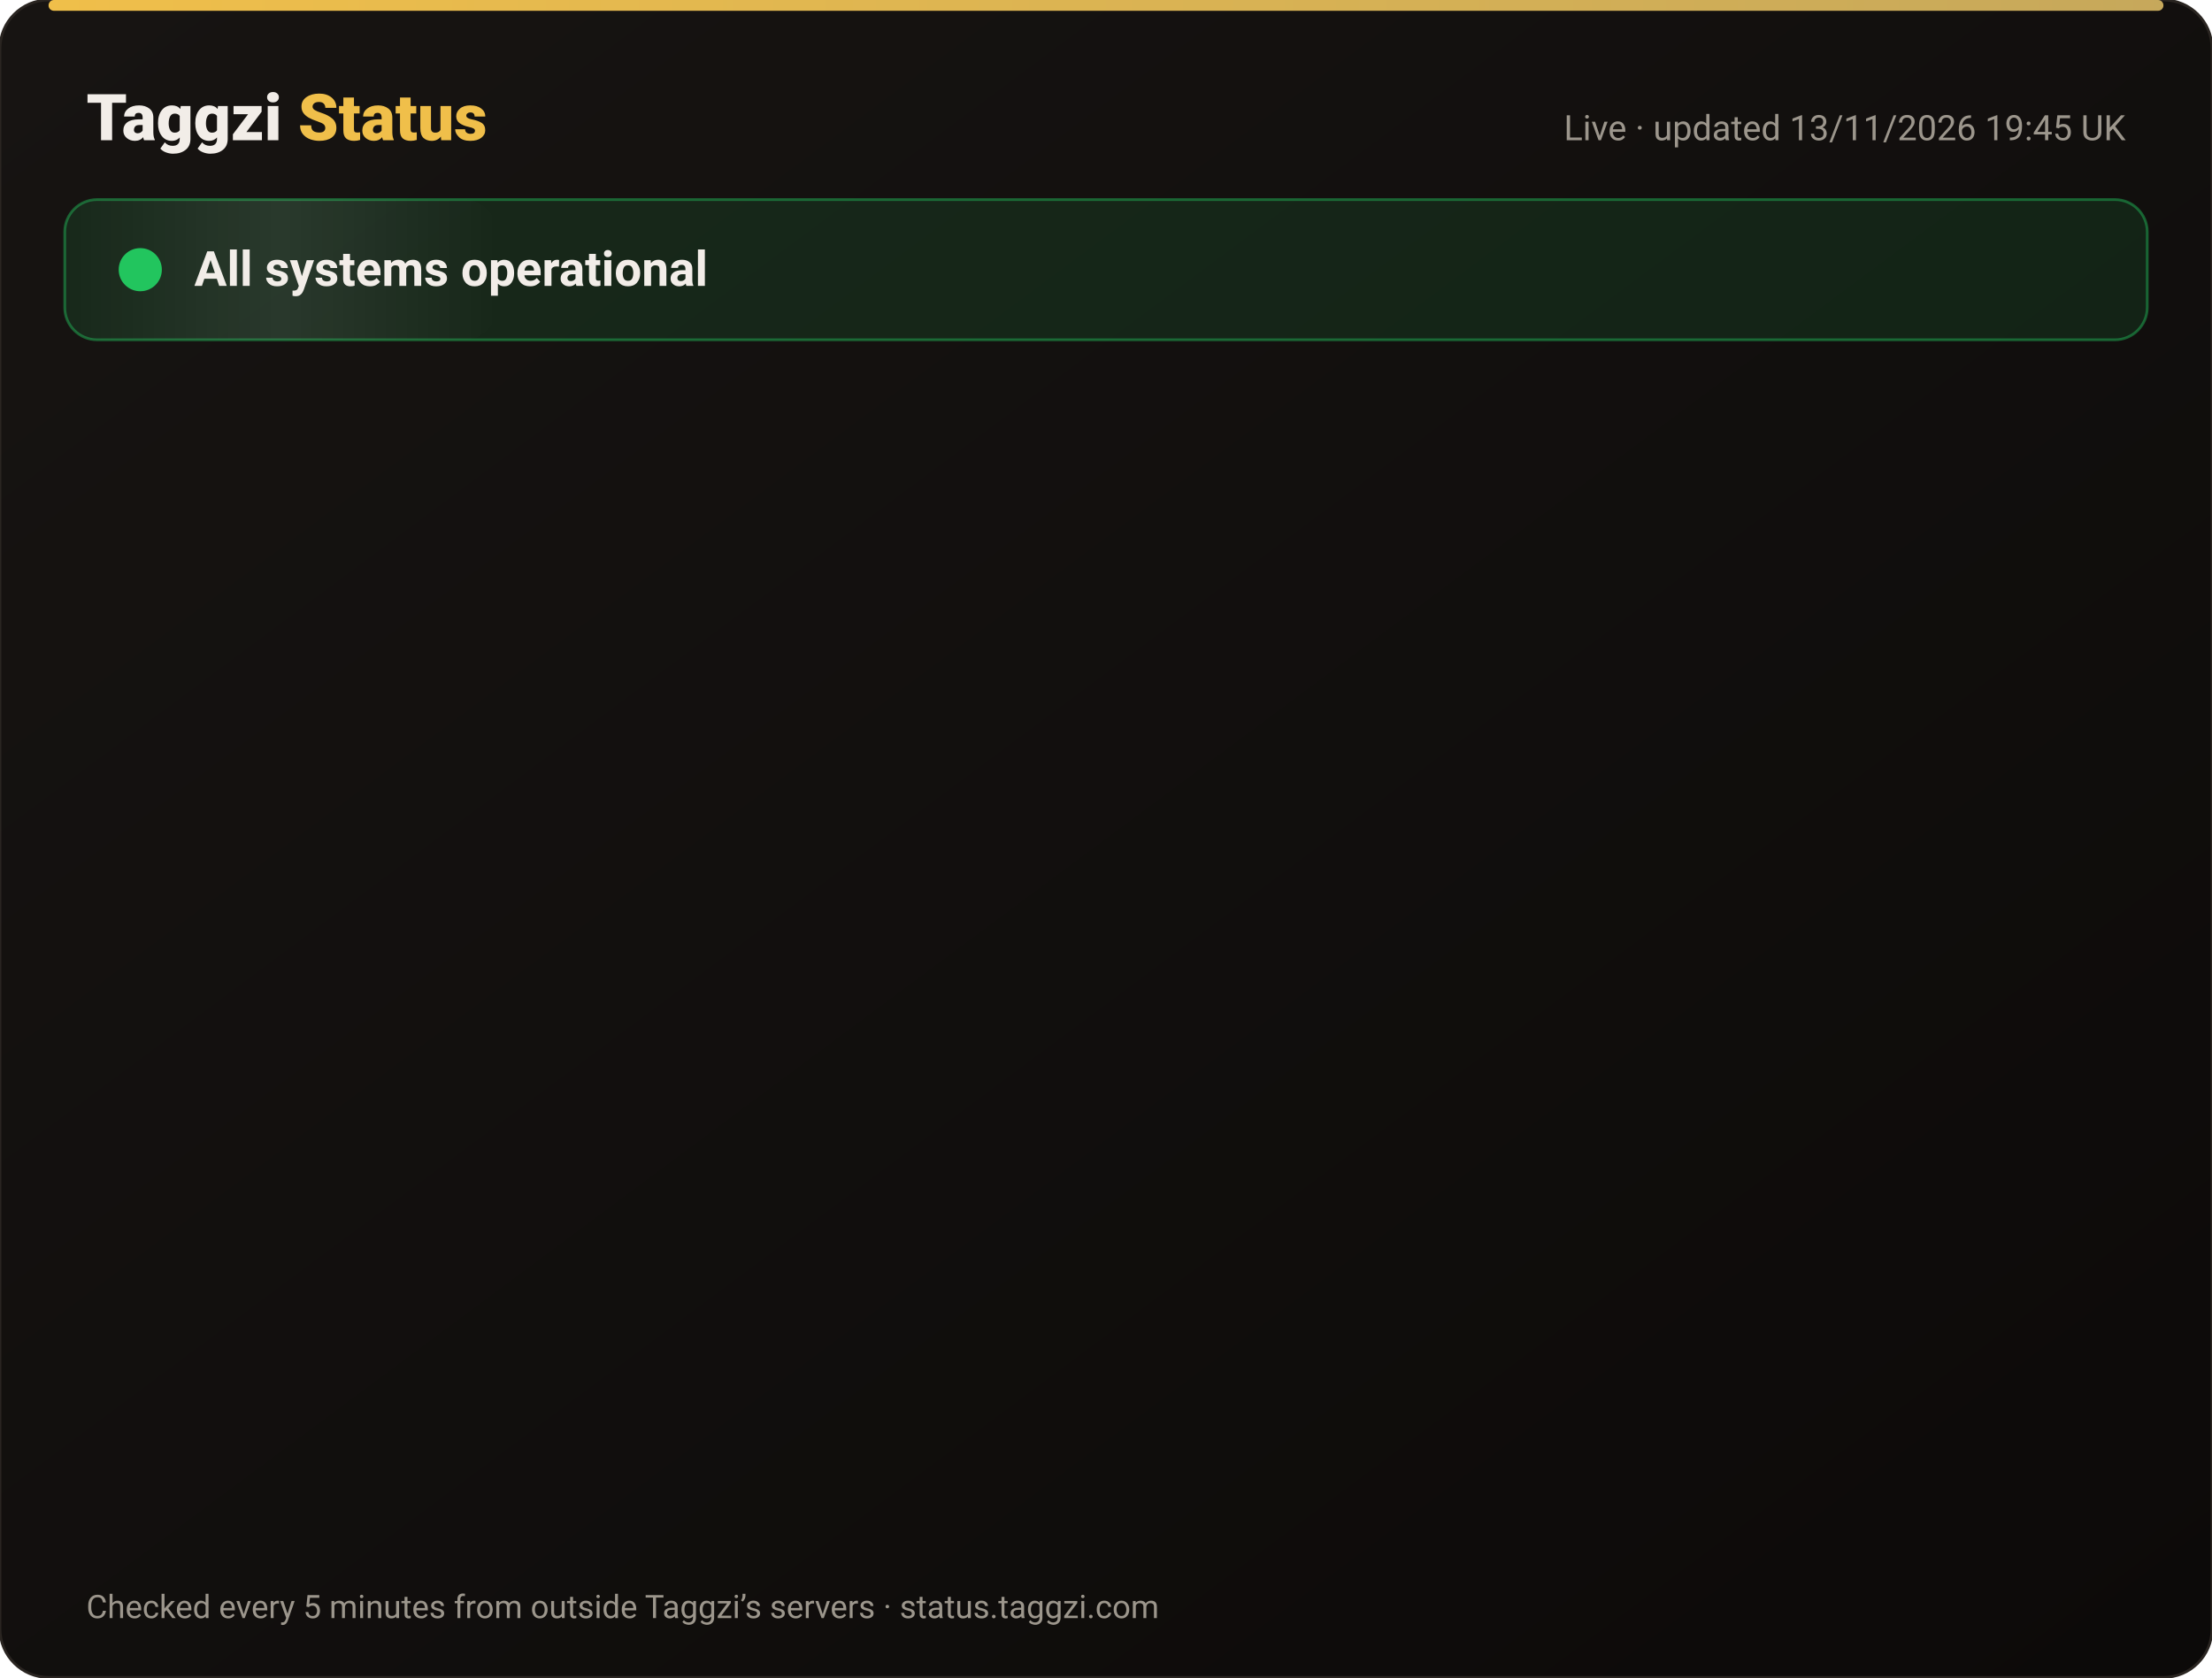
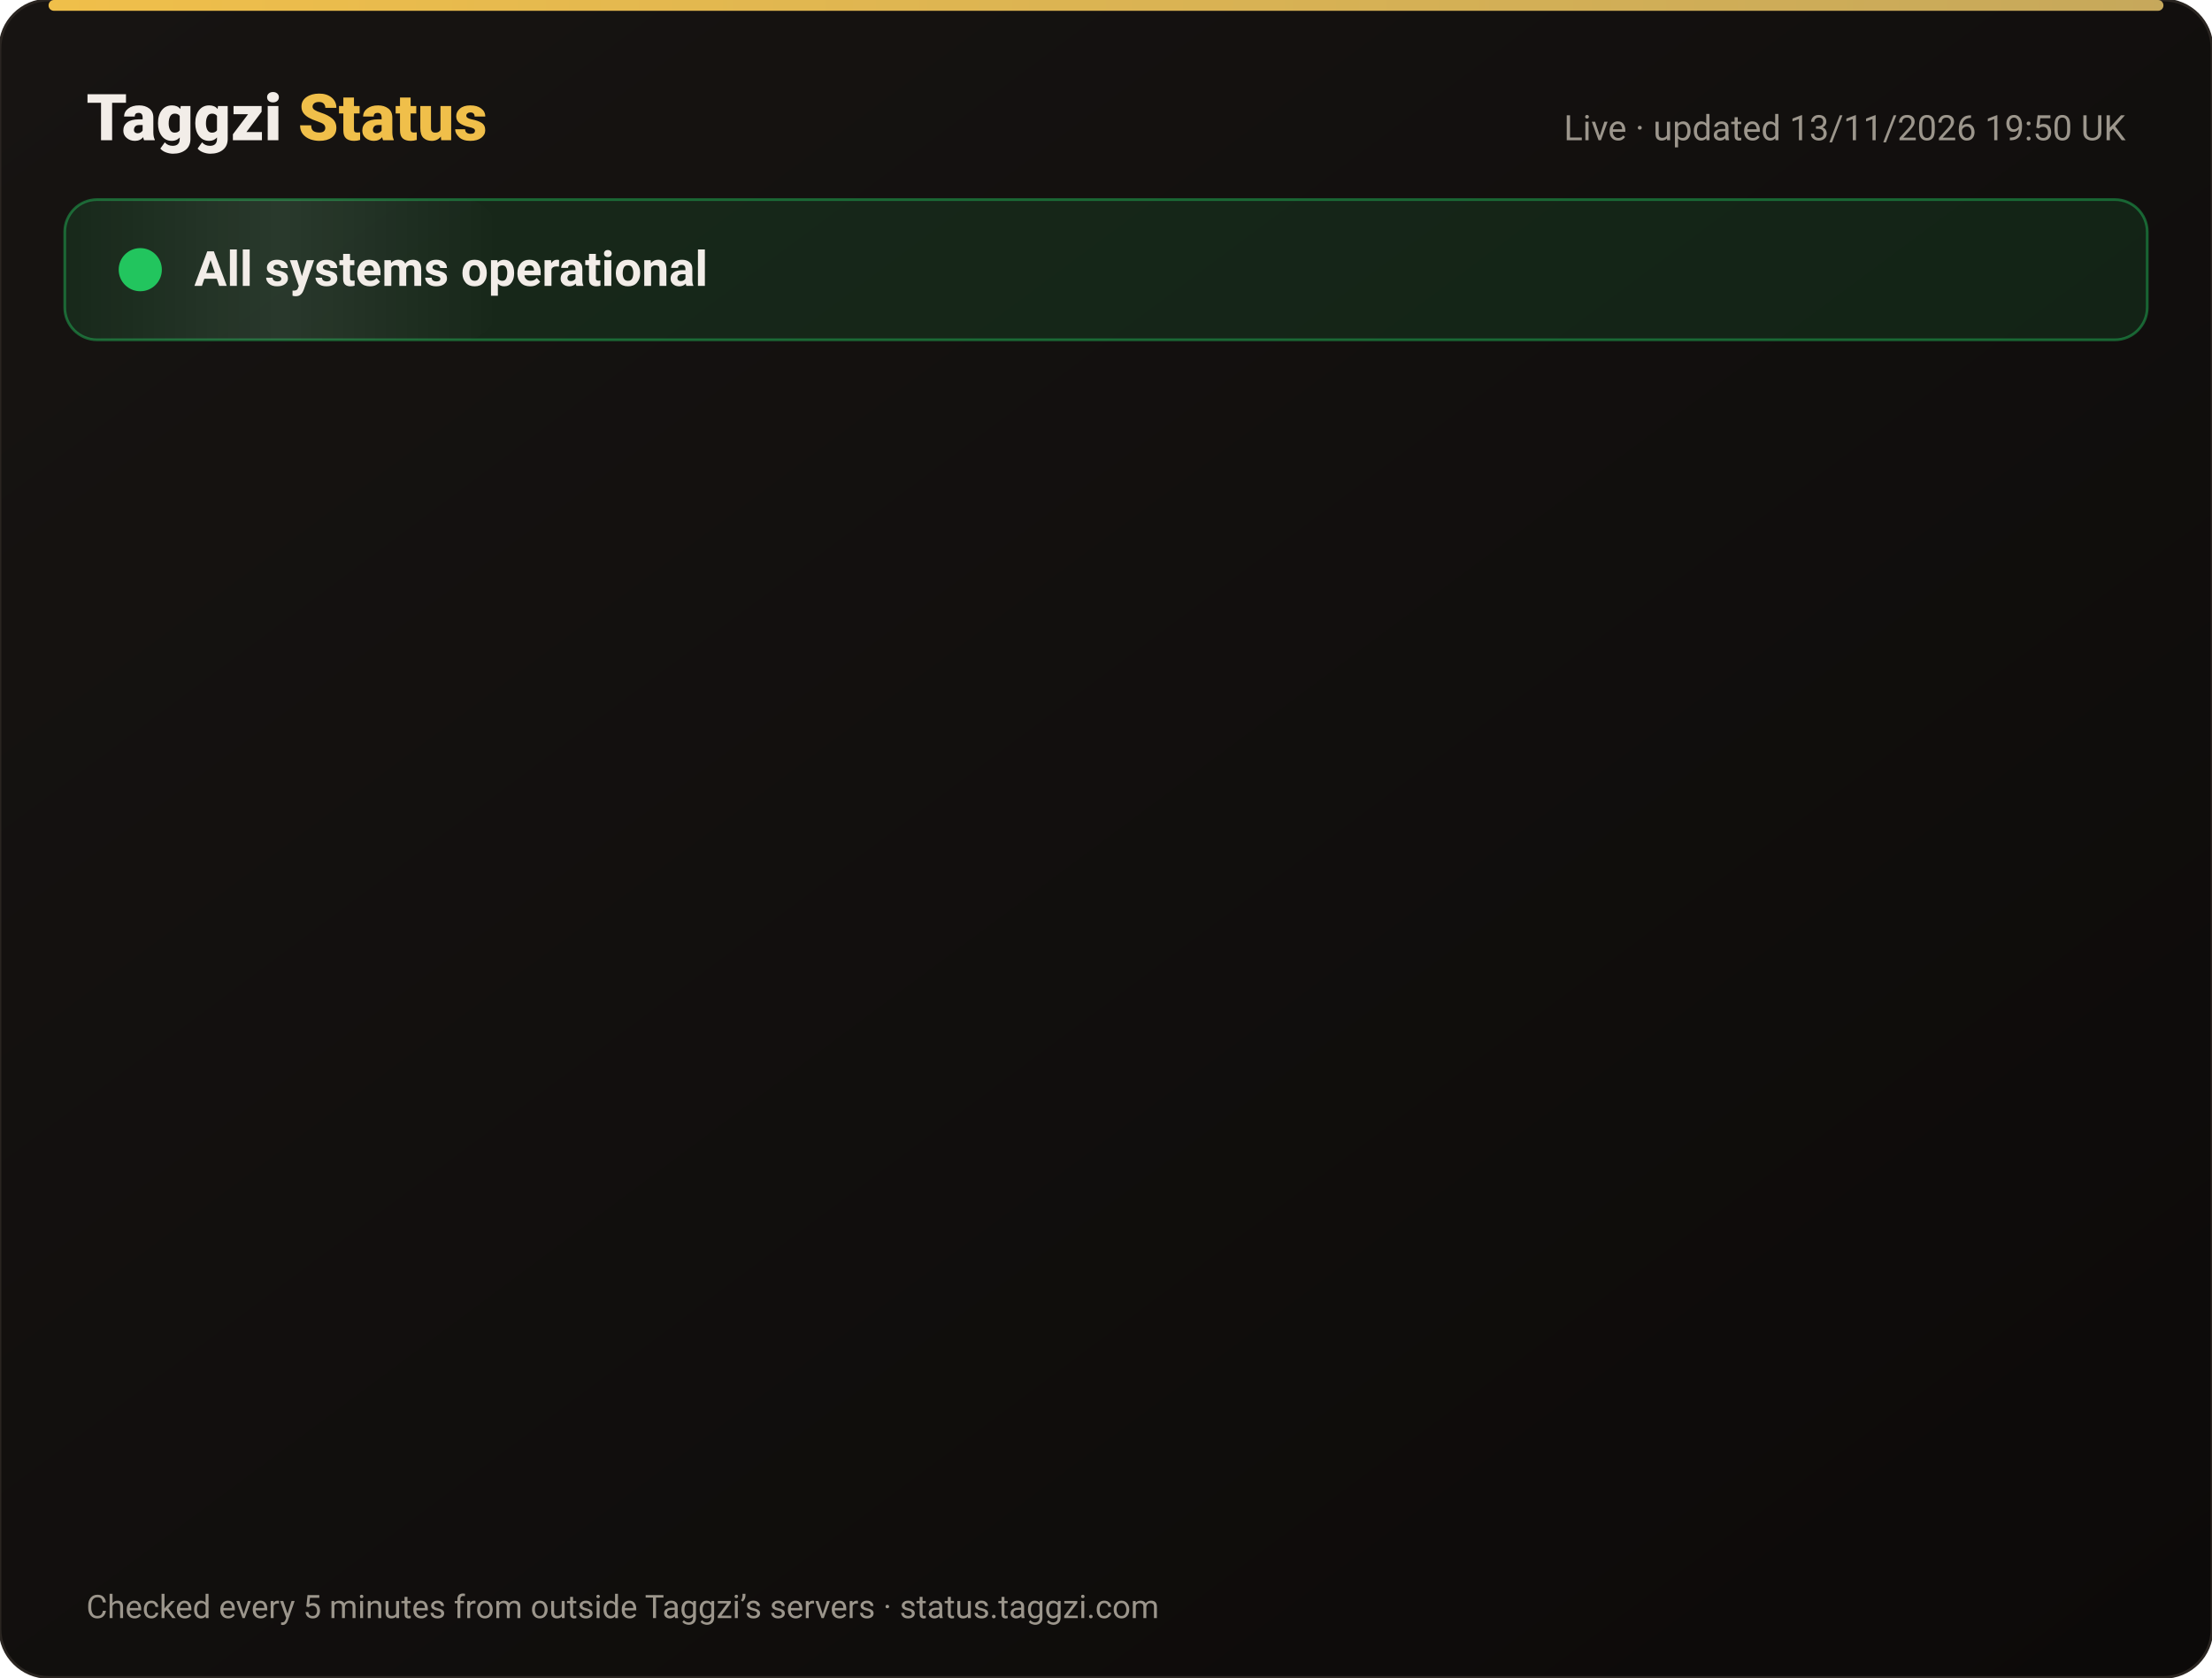
<svg xmlns="http://www.w3.org/2000/svg" width="820" height="622" viewBox="0 0 820 622" font-family="-apple-system,Segoe UI,Roboto,Helvetica,Arial,sans-serif">
  <defs>
    <linearGradient id="bg" x1="0" y1="0" x2="1" y2="1">
      <stop offset="0" stop-color="#171412" />
      <stop offset="1" stop-color="#0C0A09" />
    </linearGradient>
    <linearGradient id="gold" x1="0" x2="1">
      <stop offset="0" stop-color="#F0BF4A" />
      <stop offset="1" stop-color="#c6a85b" />
    </linearGradient>
    <linearGradient id="shine" x1="0" x2="1">
      <stop offset="0" stop-color="#fff" stop-opacity="0" />
      <stop offset=".5" stop-color="#fff" stop-opacity=".08" />
      <stop offset="1" stop-color="#fff" stop-opacity="0" />
    </linearGradient>
  </defs>
  <rect width="820" height="622" rx="18" fill="url(#bg)" stroke="#2a2521" />
  <rect x="18" y="0" width="784" height="4" rx="2" fill="url(#gold)" />
  <text x="32" y="52" font-size="24" font-weight="800" fill="#F2EDE8">Taggzi <tspan fill="#F0BF4A">Status</tspan>
  </text>
-   <text x="788" y="52" font-size="13" fill="#9C968C" text-anchor="end">Live · updated 13/11/2026 19:45 UK</text>
+   <text x="788" y="52" font-size="13" fill="#9C968C" text-anchor="end">Live · updated 13/11/2026 19:50 UK</text>
  <rect x="24" y="74" width="772" height="52" rx="12" fill="#22c55e" fill-opacity=".12" stroke="#22c55e" stroke-opacity=".45" />
  <rect x="24" y="74" width="160" height="52" rx="12" fill="url(#shine)">
    <animate attributeName="x" from="-160" to="820" dur="4s" repeatCount="indefinite" />
  </rect>
  <circle cx="52" cy="100" r="7" fill="#22c55e" />
  <circle cx="52" cy="100" r="7" fill="none" stroke="#22c55e" stroke-width="2">
    <animate attributeName="r" values="7;15;7" dur="2s" repeatCount="indefinite" />
    <animate attributeName="opacity" values=".9;0;.9" dur="2s" repeatCount="indefinite" />
  </circle>
  <text x="72" y="106" font-size="18" font-weight="700" fill="#F2EDE8">All systems operational</text>
  <g opacity="0">
    <animate attributeName="opacity" from="0" to="1" begin="0.00s" dur=".6s" fill="freeze" />
    <line x1="32" y1="188" x2="788" y2="188" stroke="#2a2521" />
    <circle cx="44" cy="166" r="6" fill="#22c55e">
      <animate attributeName="opacity" values="1;.45;1" dur="2.4s" begin="0.00s" repeatCount="indefinite" />
    </circle>
    <text x="62" y="171" font-size="15" font-weight="650" fill="#F2EDE8">Website</text>
    <text x="630" y="171" font-size="13" fill="#9C968C" text-anchor="end">99.97% uptime</text>
    <rect x="648" y="154" width="140" height="24" rx="12" fill="#22c55e" fill-opacity=".14" stroke="#22c55e" stroke-opacity=".5" />
    <text x="718" y="171" font-size="12" font-weight="700" fill="#22c55e" text-anchor="middle">Operational</text>
  </g>
  <g opacity="0">
    <animate attributeName="opacity" from="0" to="1" begin="0.15s" dur=".6s" fill="freeze" />
    <line x1="32" y1="234" x2="788" y2="234" stroke="#2a2521" />
    <circle cx="44" cy="212" r="6" fill="#22c55e">
      <animate attributeName="opacity" values="1;.45;1" dur="2.4s" begin="0.15s" repeatCount="indefinite" />
    </circle>
    <text x="62" y="217" font-size="15" font-weight="650" fill="#F2EDE8">Tag scans</text>
    <text x="630" y="217" font-size="13" fill="#9C968C" text-anchor="end">99.97% uptime</text>
    <rect x="648" y="200" width="140" height="24" rx="12" fill="#22c55e" fill-opacity=".14" stroke="#22c55e" stroke-opacity=".5" />
    <text x="718" y="217" font-size="12" font-weight="700" fill="#22c55e" text-anchor="middle">Operational</text>
  </g>
  <g opacity="0">
    <animate attributeName="opacity" from="0" to="1" begin="0.30s" dur=".6s" fill="freeze" />
    <line x1="32" y1="280" x2="788" y2="280" stroke="#2a2521" />
    <circle cx="44" cy="258" r="6" fill="#22c55e">
      <animate attributeName="opacity" values="1;.45;1" dur="2.4s" begin="0.30s" repeatCount="indefinite" />
    </circle>
    <text x="62" y="263" font-size="15" font-weight="650" fill="#F2EDE8">Manual tag lookup</text>
    <text x="630" y="263" font-size="13" fill="#9C968C" text-anchor="end">99.97% uptime</text>
    <rect x="648" y="246" width="140" height="24" rx="12" fill="#22c55e" fill-opacity=".14" stroke="#22c55e" stroke-opacity=".5" />
    <text x="718" y="263" font-size="12" font-weight="700" fill="#22c55e" text-anchor="middle">Operational</text>
  </g>
  <g opacity="0">
    <animate attributeName="opacity" from="0" to="1" begin="0.45s" dur=".6s" fill="freeze" />
    <line x1="32" y1="326" x2="788" y2="326" stroke="#2a2521" />
    <circle cx="44" cy="304" r="6" fill="#22c55e">
      <animate attributeName="opacity" values="1;.45;1" dur="2.4s" begin="0.45s" repeatCount="indefinite" />
    </circle>
    <text x="62" y="309" font-size="15" font-weight="650" fill="#F2EDE8">App &amp; login</text>
    <text x="630" y="309" font-size="13" fill="#9C968C" text-anchor="end">99.97% uptime</text>
    <rect x="648" y="292" width="140" height="24" rx="12" fill="#22c55e" fill-opacity=".14" stroke="#22c55e" stroke-opacity=".5" />
    <text x="718" y="309" font-size="12" font-weight="700" fill="#22c55e" text-anchor="middle">Operational</text>
  </g>
  <g opacity="0">
    <animate attributeName="opacity" from="0" to="1" begin="0.60s" dur=".6s" fill="freeze" />
    <line x1="32" y1="372" x2="788" y2="372" stroke="#2a2521" />
    <circle cx="44" cy="350" r="6" fill="#22c55e">
      <animate attributeName="opacity" values="1;.45;1" dur="2.4s" begin="0.60s" repeatCount="indefinite" />
    </circle>
    <text x="62" y="355" font-size="15" font-weight="650" fill="#F2EDE8">Community alerts</text>
    <text x="630" y="355" font-size="13" fill="#9C968C" text-anchor="end">99.97% uptime</text>
    <rect x="648" y="338" width="140" height="24" rx="12" fill="#22c55e" fill-opacity=".14" stroke="#22c55e" stroke-opacity=".5" />
    <text x="718" y="355" font-size="12" font-weight="700" fill="#22c55e" text-anchor="middle">Operational</text>
  </g>
  <g opacity="0">
    <animate attributeName="opacity" from="0" to="1" begin="0.75s" dur=".6s" fill="freeze" />
    <line x1="32" y1="418" x2="788" y2="418" stroke="#2a2521" />
    <circle cx="44" cy="396" r="6" fill="#22c55e">
      <animate attributeName="opacity" values="1;.45;1" dur="2.4s" begin="0.75s" repeatCount="indefinite" />
    </circle>
    <text x="62" y="401" font-size="15" font-weight="650" fill="#F2EDE8">Private calling</text>
    <text x="630" y="401" font-size="13" fill="#9C968C" text-anchor="end">99.97% uptime</text>
    <rect x="648" y="384" width="140" height="24" rx="12" fill="#22c55e" fill-opacity=".14" stroke="#22c55e" stroke-opacity=".5" />
    <text x="718" y="401" font-size="12" font-weight="700" fill="#22c55e" text-anchor="middle">Operational</text>
  </g>
  <g opacity="0">
    <animate attributeName="opacity" from="0" to="1" begin="0.90s" dur=".6s" fill="freeze" />
    <line x1="32" y1="464" x2="788" y2="464" stroke="#2a2521" />
    <circle cx="44" cy="442" r="6" fill="#22c55e">
      <animate attributeName="opacity" values="1;.45;1" dur="2.4s" begin="0.90s" repeatCount="indefinite" />
    </circle>
    <text x="62" y="447" font-size="15" font-weight="650" fill="#F2EDE8">Payments</text>
    <text x="630" y="447" font-size="13" fill="#9C968C" text-anchor="end">99.96% uptime</text>
    <rect x="648" y="430" width="140" height="24" rx="12" fill="#22c55e" fill-opacity=".14" stroke="#22c55e" stroke-opacity=".5" />
    <text x="718" y="447" font-size="12" font-weight="700" fill="#22c55e" text-anchor="middle">Operational</text>
  </g>
  <g opacity="0">
    <animate attributeName="opacity" from="0" to="1" begin="1.05s" dur=".6s" fill="freeze" />
    <line x1="32" y1="510" x2="788" y2="510" stroke="#2a2521" />
    <circle cx="44" cy="488" r="6" fill="#22c55e">
      <animate attributeName="opacity" values="1;.45;1" dur="2.4s" begin="1.05s" repeatCount="indefinite" />
    </circle>
    <text x="62" y="493" font-size="15" font-weight="650" fill="#F2EDE8">Email &amp; support</text>
    <text x="630" y="493" font-size="13" fill="#9C968C" text-anchor="end">99.97% uptime</text>
    <rect x="648" y="476" width="140" height="24" rx="12" fill="#22c55e" fill-opacity=".14" stroke="#22c55e" stroke-opacity=".5" />
    <text x="718" y="493" font-size="12" font-weight="700" fill="#22c55e" text-anchor="middle">Operational</text>
  </g>
  <g opacity="0">
    <animate attributeName="opacity" from="0" to="1" begin="1.20s" dur=".6s" fill="freeze" />
    <line x1="32" y1="556" x2="788" y2="556" stroke="#2a2521" />
    <circle cx="44" cy="534" r="6" fill="#22c55e">
      <animate attributeName="opacity" values="1;.45;1" dur="2.4s" begin="1.20s" repeatCount="indefinite" />
    </circle>
    <text x="62" y="539" font-size="15" font-weight="650" fill="#F2EDE8">Secure connection (SSL)</text>
    <text x="630" y="539" font-size="13" fill="#9C968C" text-anchor="end">100.00% uptime</text>
    <rect x="648" y="522" width="140" height="24" rx="12" fill="#22c55e" fill-opacity=".14" stroke="#22c55e" stroke-opacity=".5" />
    <text x="718" y="539" font-size="12" font-weight="700" fill="#22c55e" text-anchor="middle">Operational</text>
  </g>
  <text x="32" y="600" font-size="12" fill="#9C968C">Checked every 5 minutes from outside Taggzi’s servers · status.taggzi.com</text>
</svg>
